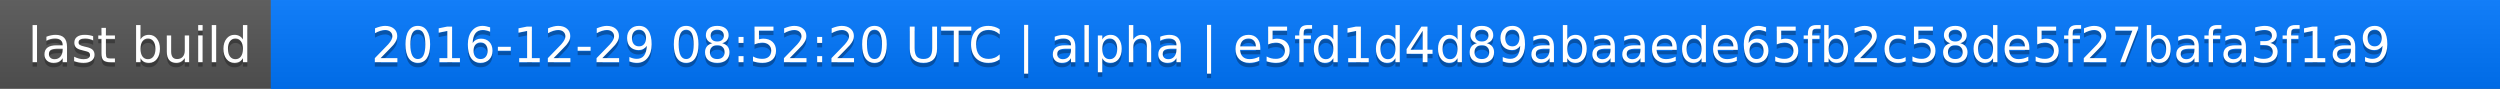
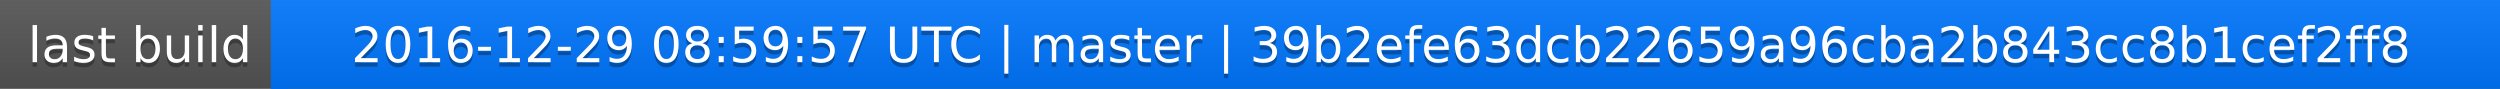
<svg xmlns="http://www.w3.org/2000/svg" width="563" height="20">
  <linearGradient id="a" x2="0" y2="100%">
    <stop offset="0" stop-color="#bbb" stop-opacity=".1" />
    <stop offset="1" stop-opacity=".1" />
  </linearGradient>
  <rect rx="0" width="563" height="20" fill="#555" />
  <rect rx="0" x="61" width="502" height="20" fill="#07f" />
  <path fill="#07f" d="M61 0h4v20h-4z" />
  <rect rx="0" width="563" height="20" fill="url(#a)" />
  <g fill="#fff" text-anchor="middle" font-family="DejaVu Sans,Verdana,Geneva,sans-serif" font-size="11">
    <text x="31.5" y="15" fill="#010101" fill-opacity=".3">last build</text>
    <text x="31.5" y="14">last build</text>
-     <text x="311" y="15" fill="#010101" fill-opacity=".3">2016-12-29 08:52:20 UTC | alpha | e5fd1d4d89abaaede65fb2c58de5f27bafa3f1a9</text>
-     <text x="311" y="14">2016-12-29 08:52:20 UTC | alpha | e5fd1d4d89abaaede65fb2c58de5f27bafa3f1a9</text>
+     <text x="311" y="15" fill="#010101" fill-opacity=".3">2016-12-29 08:59:57 UTC | master | 39b2efe63dcb22659a96cba2b843cc8b1cef2ff8</text>
+     <text x="311" y="14">2016-12-29 08:59:57 UTC | master | 39b2efe63dcb22659a96cba2b843cc8b1cef2ff8</text>
  </g>
</svg>
